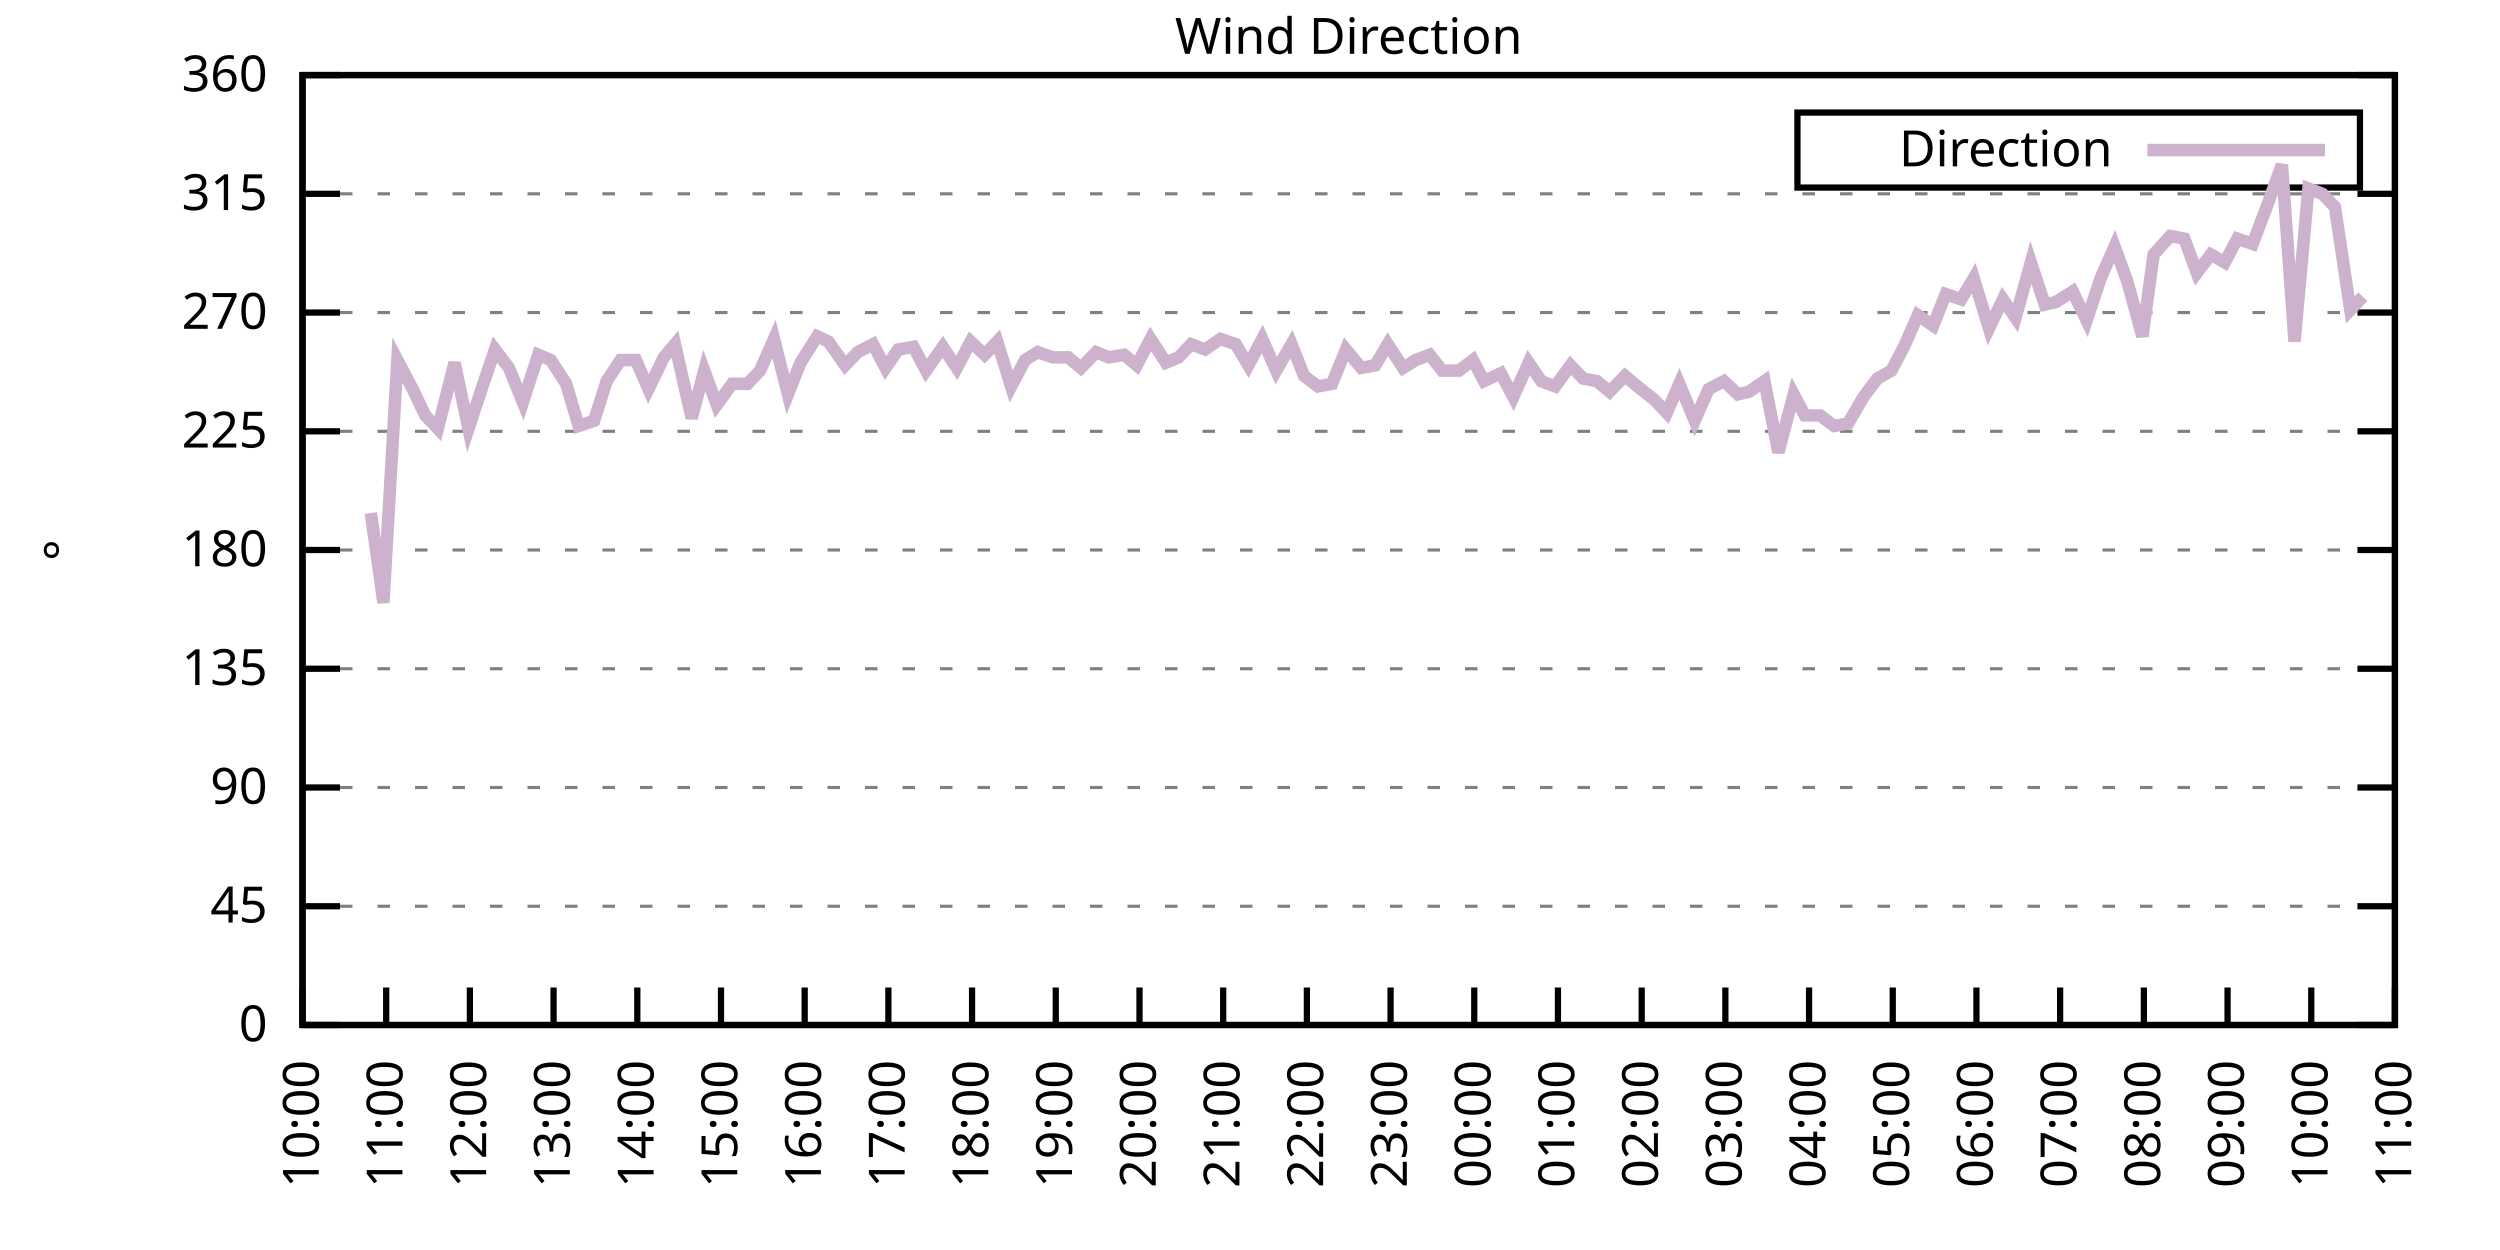
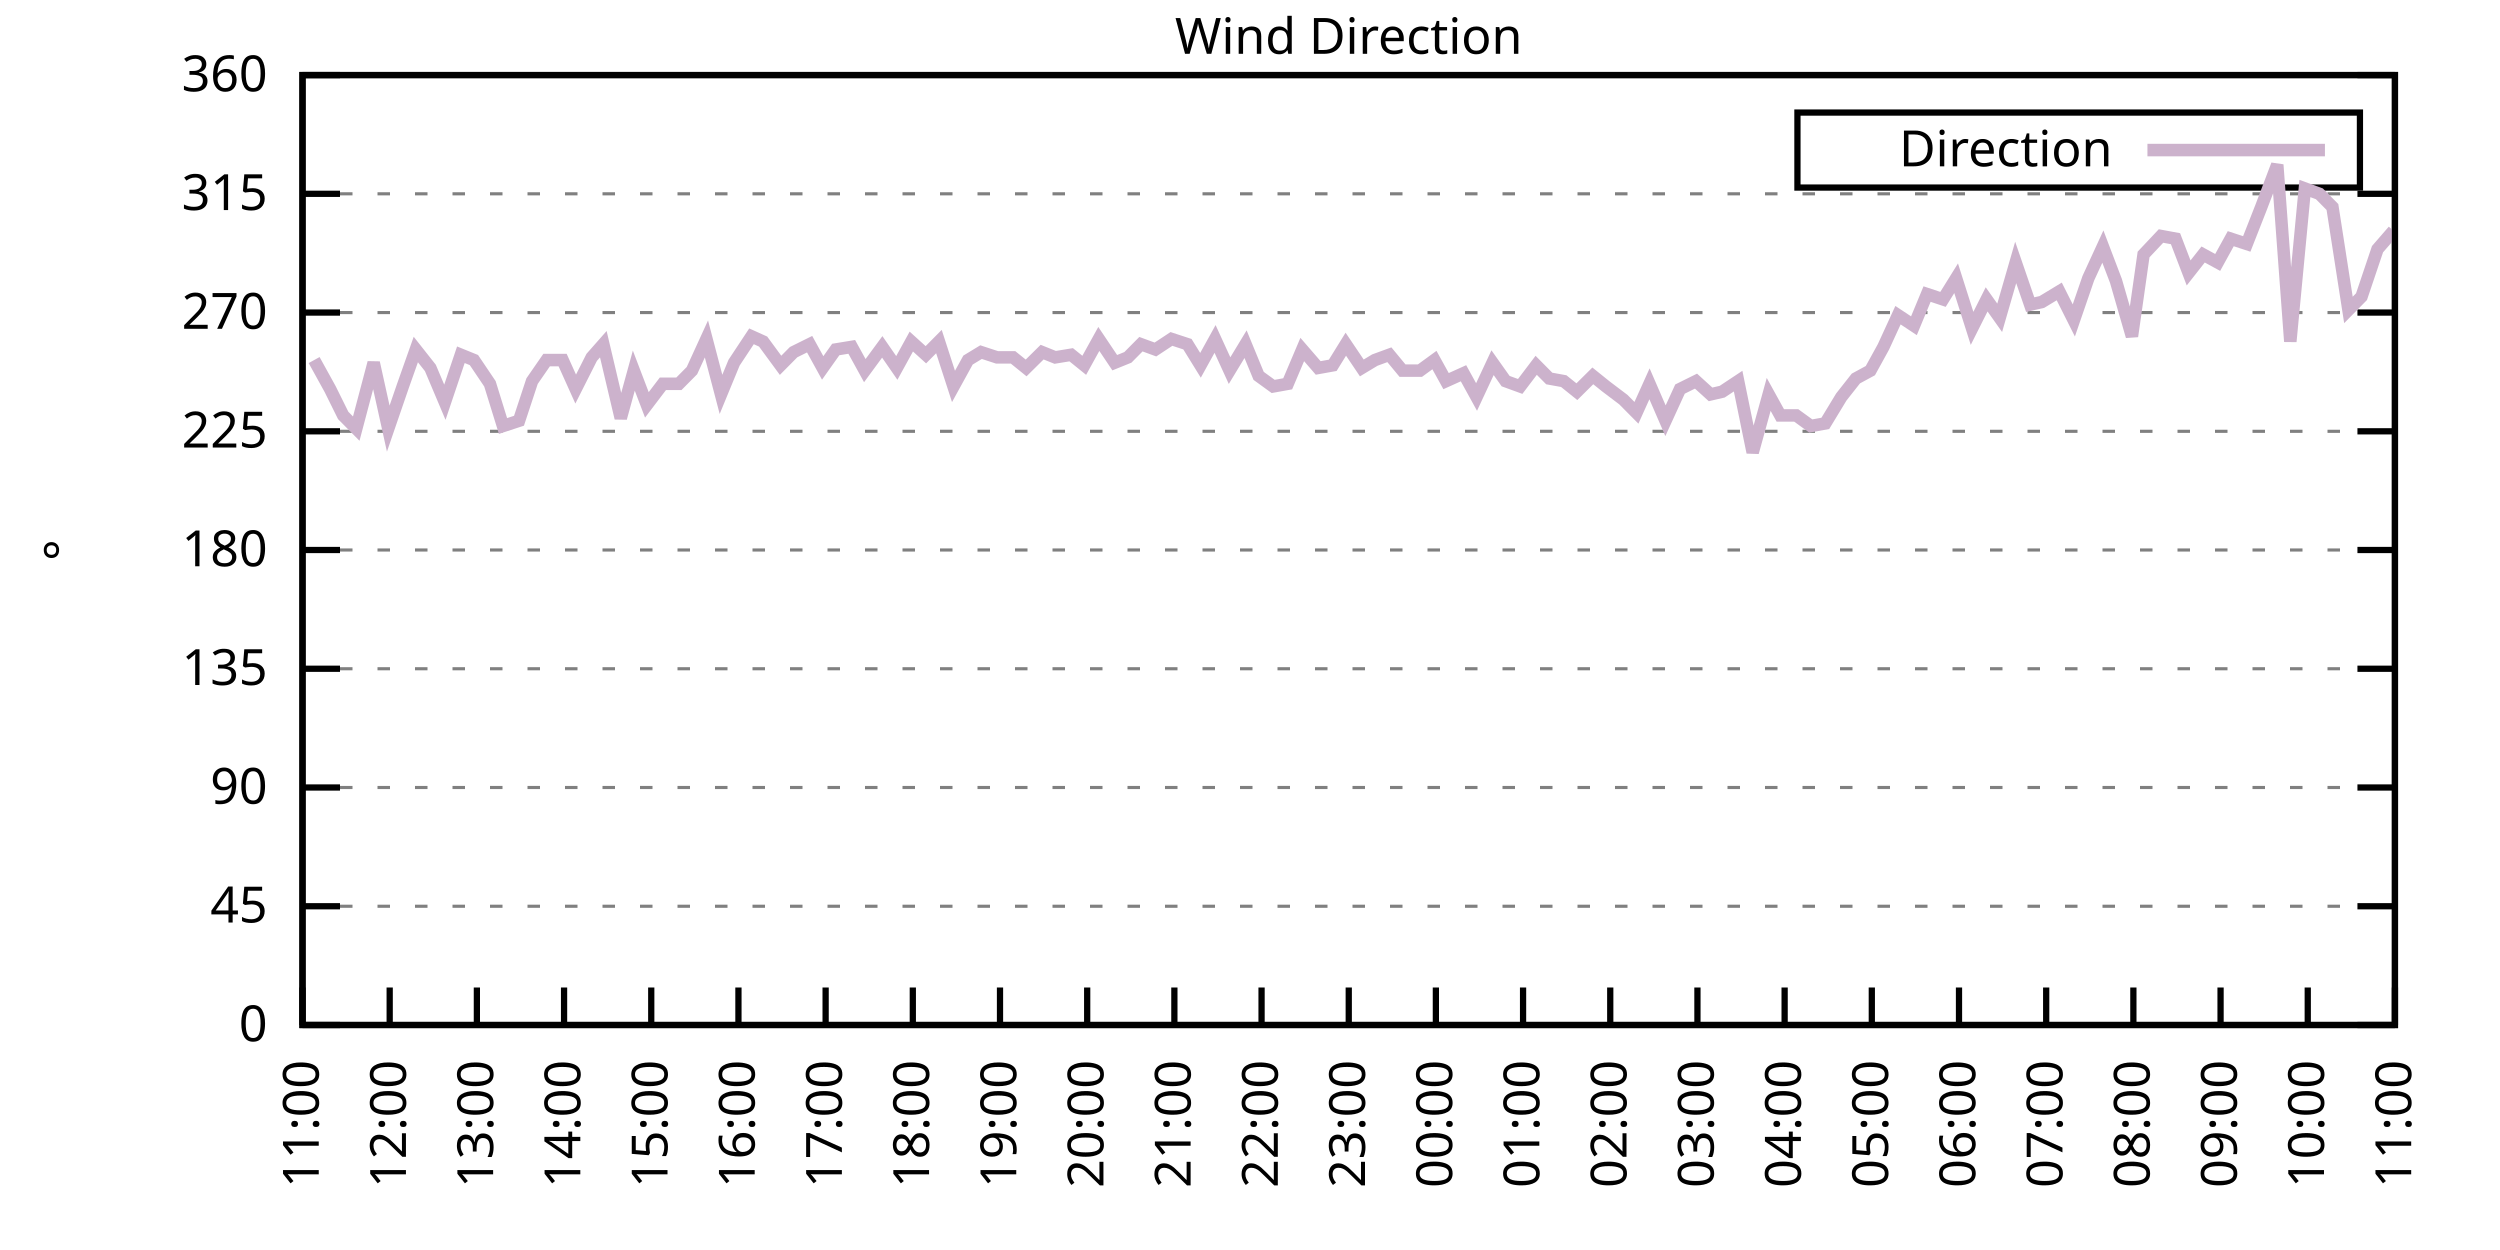
<svg xmlns="http://www.w3.org/2000/svg" xmlns:xlink="http://www.w3.org/1999/xlink" width="400" height="200" viewBox="0 0 400 200">
  <g id="gnuplot_canvas">
    <rect x="0" y="0" width="400" height="200" fill="none" />
    <defs>
      <circle id="gpDot" r="0.5" stroke-width="0.5" stroke="currentColor" />
      <path id="gpPt0" stroke-width="0.333" stroke="currentColor" d="M-1,0 h2 M0,-1 v2" />
      <path id="gpPt1" stroke-width="0.333" stroke="currentColor" d="M-1,-1 L1,1 M1,-1 L-1,1" />
      <path id="gpPt2" stroke-width="0.333" stroke="currentColor" d="M-1,0 L1,0 M0,-1 L0,1 M-1,-1 L1,1 M-1,1 L1,-1" />
      <rect id="gpPt3" stroke-width="0.333" stroke="currentColor" x="-1" y="-1" width="2" height="2" />
      <rect id="gpPt4" stroke-width="0.333" stroke="currentColor" fill="currentColor" x="-1" y="-1" width="2" height="2" />
      <circle id="gpPt5" stroke-width="0.333" stroke="currentColor" cx="0" cy="0" r="1" />
      <use xlink:href="#gpPt5" id="gpPt6" fill="currentColor" stroke="none" />
      <path id="gpPt7" stroke-width="0.333" stroke="currentColor" d="M0,-1.33 L-1.33,0.67 L1.33,0.67 z" />
      <use xlink:href="#gpPt7" id="gpPt8" fill="currentColor" stroke="none" />
      <use xlink:href="#gpPt7" id="gpPt9" stroke="currentColor" transform="rotate(180)" />
      <use xlink:href="#gpPt9" id="gpPt10" fill="currentColor" stroke="none" />
      <use xlink:href="#gpPt3" id="gpPt11" stroke="currentColor" transform="rotate(45)" />
      <use xlink:href="#gpPt11" id="gpPt12" fill="currentColor" stroke="none" />
      <path id="gpPt13" stroke-width="0.333" stroke="currentColor" d="M0,1.330 L1.265,0.411 L0.782,-1.067 L-0.782,-1.076 L-1.265,0.411 z" />
      <use xlink:href="#gpPt13" id="gpPt14" fill="currentColor" stroke="none" />
      <filter id="textbox" filterUnits="objectBoundingBox" x="0" y="0" height="1" width="1">
        <feFlood flood-color="white" flood-opacity="1" result="bgnd" />
        <feComposite in="SourceGraphic" in2="bgnd" operator="atop" />
      </filter>
      <filter id="greybox" filterUnits="objectBoundingBox" x="0" y="0" height="1" width="1">
        <feFlood flood-color="lightgrey" flood-opacity="1" result="grey" />
        <feComposite in="SourceGraphic" in2="grey" operator="atop" />
      </filter>
    </defs>
    <g fill="none" color="white" stroke="currentColor" stroke-width="1.00" stroke-linecap="butt" stroke-linejoin="miter">
</g>
    <g fill="none" color="black" stroke="currentColor" stroke-width="1.00" stroke-linecap="butt" stroke-linejoin="miter">
      <g stroke="none" shape-rendering="crispEdges">
        <polygon fill="rgb(255, 255, 255)" points="48.40,164.00 383.18,164.00 383.18,12.02 48.40,12.02 " />
      </g>
    </g>
    <g fill="none" color="black" stroke="currentColor" stroke-width="1.00" stroke-linecap="butt" stroke-linejoin="miter">
</g>
    <g fill="none" color="black" stroke="black" stroke-width="0.50" stroke-linecap="butt" stroke-linejoin="miter">
</g>
    <g fill="none" color="gray" stroke="currentColor" stroke-width="0.50" stroke-linecap="butt" stroke-linejoin="miter">
      <path stroke="gray" stroke-dasharray="2,4" class="gridline" d="M48.40,164.00 L383.19,164.00  " />
    </g>
    <g fill="none" color="gray" stroke="gray" stroke-width="1.00" stroke-linecap="butt" stroke-linejoin="miter">
</g>
    <g fill="none" color="black" stroke="currentColor" stroke-width="1.00" stroke-linecap="butt" stroke-linejoin="miter">
      <path stroke="black" d="M48.40,164.00 L54.40,164.00 M383.19,164.00 L377.19,164.00  " />
      <g transform="translate(42.80,166.60)" stroke="none" fill="black" font-family="Sans" font-size="8.00" text-anchor="end">
        <text>
          <tspan font-family="Sans"> 0</tspan>
        </text>
      </g>
    </g>
    <g fill="none" color="black" stroke="currentColor" stroke-width="1.00" stroke-linecap="butt" stroke-linejoin="miter">
</g>
    <g fill="none" color="black" stroke="black" stroke-width="0.50" stroke-linecap="butt" stroke-linejoin="miter">
</g>
    <g fill="none" color="gray" stroke="currentColor" stroke-width="0.50" stroke-linecap="butt" stroke-linejoin="miter">
      <path stroke="gray" stroke-dasharray="2,4" class="gridline" d="M48.40,145.00 L383.19,145.00  " />
    </g>
    <g fill="none" color="gray" stroke="gray" stroke-width="1.00" stroke-linecap="butt" stroke-linejoin="miter">
</g>
    <g fill="none" color="black" stroke="currentColor" stroke-width="1.00" stroke-linecap="butt" stroke-linejoin="miter">
      <path stroke="black" d="M48.40,145.00 L54.40,145.00 M383.19,145.00 L377.19,145.00  " />
      <g transform="translate(42.80,147.60)" stroke="none" fill="black" font-family="Sans" font-size="8.00" text-anchor="end">
        <text>
          <tspan font-family="Sans"> 45</tspan>
        </text>
      </g>
    </g>
    <g fill="none" color="black" stroke="currentColor" stroke-width="1.00" stroke-linecap="butt" stroke-linejoin="miter">
</g>
    <g fill="none" color="black" stroke="black" stroke-width="0.50" stroke-linecap="butt" stroke-linejoin="miter">
</g>
    <g fill="none" color="gray" stroke="currentColor" stroke-width="0.50" stroke-linecap="butt" stroke-linejoin="miter">
      <path stroke="gray" stroke-dasharray="2,4" class="gridline" d="M48.40,126.00 L383.19,126.00  " />
    </g>
    <g fill="none" color="gray" stroke="gray" stroke-width="1.00" stroke-linecap="butt" stroke-linejoin="miter">
</g>
    <g fill="none" color="black" stroke="currentColor" stroke-width="1.00" stroke-linecap="butt" stroke-linejoin="miter">
      <path stroke="black" d="M48.40,126.00 L54.40,126.00 M383.19,126.00 L377.19,126.00  " />
      <g transform="translate(42.80,128.60)" stroke="none" fill="black" font-family="Sans" font-size="8.00" text-anchor="end">
        <text>
          <tspan font-family="Sans"> 90</tspan>
        </text>
      </g>
    </g>
    <g fill="none" color="black" stroke="currentColor" stroke-width="1.00" stroke-linecap="butt" stroke-linejoin="miter">
</g>
    <g fill="none" color="black" stroke="black" stroke-width="0.50" stroke-linecap="butt" stroke-linejoin="miter">
</g>
    <g fill="none" color="gray" stroke="currentColor" stroke-width="0.50" stroke-linecap="butt" stroke-linejoin="miter">
      <path stroke="gray" stroke-dasharray="2,4" class="gridline" d="M48.40,107.00 L383.19,107.00  " />
    </g>
    <g fill="none" color="gray" stroke="gray" stroke-width="1.00" stroke-linecap="butt" stroke-linejoin="miter">
</g>
    <g fill="none" color="black" stroke="currentColor" stroke-width="1.00" stroke-linecap="butt" stroke-linejoin="miter">
      <path stroke="black" d="M48.40,107.00 L54.40,107.00 M383.19,107.00 L377.19,107.00  " />
      <g transform="translate(42.80,109.60)" stroke="none" fill="black" font-family="Sans" font-size="8.00" text-anchor="end">
        <text>
          <tspan font-family="Sans"> 135</tspan>
        </text>
      </g>
    </g>
    <g fill="none" color="black" stroke="currentColor" stroke-width="1.00" stroke-linecap="butt" stroke-linejoin="miter">
</g>
    <g fill="none" color="black" stroke="black" stroke-width="0.50" stroke-linecap="butt" stroke-linejoin="miter">
</g>
    <g fill="none" color="gray" stroke="currentColor" stroke-width="0.50" stroke-linecap="butt" stroke-linejoin="miter">
      <path stroke="gray" stroke-dasharray="2,4" class="gridline" d="M48.40,88.00 L383.19,88.00  " />
    </g>
    <g fill="none" color="gray" stroke="gray" stroke-width="1.00" stroke-linecap="butt" stroke-linejoin="miter">
</g>
    <g fill="none" color="black" stroke="currentColor" stroke-width="1.00" stroke-linecap="butt" stroke-linejoin="miter">
      <path stroke="black" d="M48.40,88.00 L54.40,88.00 M383.19,88.00 L377.19,88.00  " />
      <g transform="translate(42.80,90.60)" stroke="none" fill="black" font-family="Sans" font-size="8.00" text-anchor="end">
        <text>
          <tspan font-family="Sans"> 180</tspan>
        </text>
      </g>
    </g>
    <g fill="none" color="black" stroke="currentColor" stroke-width="1.00" stroke-linecap="butt" stroke-linejoin="miter">
</g>
    <g fill="none" color="black" stroke="black" stroke-width="0.50" stroke-linecap="butt" stroke-linejoin="miter">
</g>
    <g fill="none" color="gray" stroke="currentColor" stroke-width="0.50" stroke-linecap="butt" stroke-linejoin="miter">
      <path stroke="gray" stroke-dasharray="2,4" class="gridline" d="M48.40,69.01 L383.19,69.01  " />
    </g>
    <g fill="none" color="gray" stroke="gray" stroke-width="1.00" stroke-linecap="butt" stroke-linejoin="miter">
</g>
    <g fill="none" color="black" stroke="currentColor" stroke-width="1.00" stroke-linecap="butt" stroke-linejoin="miter">
      <path stroke="black" d="M48.40,69.01 L54.40,69.01 M383.19,69.01 L377.19,69.01  " />
      <g transform="translate(42.80,71.61)" stroke="none" fill="black" font-family="Sans" font-size="8.00" text-anchor="end">
        <text>
          <tspan font-family="Sans"> 225</tspan>
        </text>
      </g>
    </g>
    <g fill="none" color="black" stroke="currentColor" stroke-width="1.00" stroke-linecap="butt" stroke-linejoin="miter">
</g>
    <g fill="none" color="black" stroke="black" stroke-width="0.50" stroke-linecap="butt" stroke-linejoin="miter">
</g>
    <g fill="none" color="gray" stroke="currentColor" stroke-width="0.50" stroke-linecap="butt" stroke-linejoin="miter">
      <path stroke="gray" stroke-dasharray="2,4" class="gridline" d="M48.40,50.01 L383.19,50.01  " />
    </g>
    <g fill="none" color="gray" stroke="gray" stroke-width="1.00" stroke-linecap="butt" stroke-linejoin="miter">
</g>
    <g fill="none" color="black" stroke="currentColor" stroke-width="1.00" stroke-linecap="butt" stroke-linejoin="miter">
      <path stroke="black" d="M48.40,50.01 L54.40,50.01 M383.19,50.01 L377.19,50.01  " />
      <g transform="translate(42.80,52.61)" stroke="none" fill="black" font-family="Sans" font-size="8.00" text-anchor="end">
        <text>
          <tspan font-family="Sans"> 270</tspan>
        </text>
      </g>
    </g>
    <g fill="none" color="black" stroke="currentColor" stroke-width="1.00" stroke-linecap="butt" stroke-linejoin="miter">
</g>
    <g fill="none" color="black" stroke="black" stroke-width="0.50" stroke-linecap="butt" stroke-linejoin="miter">
</g>
    <g fill="none" color="gray" stroke="currentColor" stroke-width="0.50" stroke-linecap="butt" stroke-linejoin="miter">
      <path stroke="gray" stroke-dasharray="2,4" class="gridline" d="M48.40,31.01 L383.19,31.01  " />
    </g>
    <g fill="none" color="gray" stroke="gray" stroke-width="1.00" stroke-linecap="butt" stroke-linejoin="miter">
</g>
    <g fill="none" color="black" stroke="currentColor" stroke-width="1.00" stroke-linecap="butt" stroke-linejoin="miter">
      <path stroke="black" d="M48.40,31.01 L54.40,31.01 M383.19,31.01 L377.19,31.01  " />
      <g transform="translate(42.80,33.61)" stroke="none" fill="black" font-family="Sans" font-size="8.00" text-anchor="end">
        <text>
          <tspan font-family="Sans"> 315</tspan>
        </text>
      </g>
    </g>
    <g fill="none" color="black" stroke="currentColor" stroke-width="1.00" stroke-linecap="butt" stroke-linejoin="miter">
</g>
    <g fill="none" color="black" stroke="black" stroke-width="0.50" stroke-linecap="butt" stroke-linejoin="miter">
</g>
    <g fill="none" color="gray" stroke="currentColor" stroke-width="0.50" stroke-linecap="butt" stroke-linejoin="miter">
      <path stroke="gray" stroke-dasharray="2,4" class="gridline" d="M48.40,12.01 L383.19,12.01  " />
    </g>
    <g fill="none" color="gray" stroke="gray" stroke-width="1.00" stroke-linecap="butt" stroke-linejoin="miter">
</g>
    <g fill="none" color="black" stroke="currentColor" stroke-width="1.00" stroke-linecap="butt" stroke-linejoin="miter">
      <path stroke="black" d="M48.40,12.01 L54.40,12.01 M383.19,12.01 L377.19,12.01  " />
      <g transform="translate(42.80,14.61)" stroke="none" fill="black" font-family="Sans" font-size="8.00" text-anchor="end">
        <text>
          <tspan font-family="Sans"> 360</tspan>
        </text>
      </g>
    </g>
    <g fill="none" color="black" stroke="currentColor" stroke-width="1.00" stroke-linecap="butt" stroke-linejoin="miter">
      <path stroke="black" d="M48.40,164.00 L48.40,158.00  " />
      <g transform="translate(51.00,169.60) rotate(270.00)" stroke="none" fill="black" font-family="Sans" font-size="8.00" text-anchor="end">
        <text>
-           <tspan font-family="Sans">10:00</tspan>
-         </text>
-       </g>
-     </g>
-     <g fill="none" color="black" stroke="currentColor" stroke-width="1.00" stroke-linecap="butt" stroke-linejoin="miter">
-       <path stroke="black" d="M61.79,164.00 L61.79,158.00  " />
-       <g transform="translate(64.39,169.60) rotate(270.00)" stroke="none" fill="black" font-family="Sans" font-size="8.00" text-anchor="end">
-         <text>
          <tspan font-family="Sans">11:00</tspan>
        </text>
      </g>
    </g>
    <g fill="none" color="black" stroke="currentColor" stroke-width="1.00" stroke-linecap="butt" stroke-linejoin="miter">
-       <path stroke="black" d="M75.18,164.00 L75.18,158.00  " />
-       <g transform="translate(77.78,169.60) rotate(270.00)" stroke="none" fill="black" font-family="Sans" font-size="8.00" text-anchor="end">
+       <path stroke="black" d="M62.35,164.00 L62.35,158.00  " />
+       <g transform="translate(64.95,169.60) rotate(270.00)" stroke="none" fill="black" font-family="Sans" font-size="8.00" text-anchor="end">
        <text>
          <tspan font-family="Sans">12:00</tspan>
        </text>
      </g>
    </g>
    <g fill="none" color="black" stroke="currentColor" stroke-width="1.00" stroke-linecap="butt" stroke-linejoin="miter">
-       <path stroke="black" d="M88.57,164.00 L88.57,158.00  " />
-       <g transform="translate(91.17,169.60) rotate(270.00)" stroke="none" fill="black" font-family="Sans" font-size="8.00" text-anchor="end">
+       <path stroke="black" d="M76.30,164.00 L76.30,158.00  " />
+       <g transform="translate(78.90,169.60) rotate(270.00)" stroke="none" fill="black" font-family="Sans" font-size="8.00" text-anchor="end">
        <text>
          <tspan font-family="Sans">13:00</tspan>
        </text>
      </g>
    </g>
    <g fill="none" color="black" stroke="currentColor" stroke-width="1.00" stroke-linecap="butt" stroke-linejoin="miter">
-       <path stroke="black" d="M101.97,164.00 L101.97,158.00  " />
-       <g transform="translate(104.57,169.60) rotate(270.00)" stroke="none" fill="black" font-family="Sans" font-size="8.00" text-anchor="end">
+       <path stroke="black" d="M90.25,164.00 L90.25,158.00  " />
+       <g transform="translate(92.85,169.60) rotate(270.00)" stroke="none" fill="black" font-family="Sans" font-size="8.00" text-anchor="end">
        <text>
          <tspan font-family="Sans">14:00</tspan>
        </text>
      </g>
    </g>
    <g fill="none" color="black" stroke="currentColor" stroke-width="1.00" stroke-linecap="butt" stroke-linejoin="miter">
-       <path stroke="black" d="M115.36,164.00 L115.36,158.00  " />
-       <g transform="translate(117.96,169.60) rotate(270.00)" stroke="none" fill="black" font-family="Sans" font-size="8.00" text-anchor="end">
+       <path stroke="black" d="M104.20,164.00 L104.20,158.00  " />
+       <g transform="translate(106.80,169.60) rotate(270.00)" stroke="none" fill="black" font-family="Sans" font-size="8.00" text-anchor="end">
        <text>
          <tspan font-family="Sans">15:00</tspan>
        </text>
      </g>
    </g>
    <g fill="none" color="black" stroke="currentColor" stroke-width="1.00" stroke-linecap="butt" stroke-linejoin="miter">
-       <path stroke="black" d="M128.75,164.00 L128.75,158.00  " />
-       <g transform="translate(131.35,169.60) rotate(270.00)" stroke="none" fill="black" font-family="Sans" font-size="8.00" text-anchor="end">
+       <path stroke="black" d="M118.15,164.00 L118.15,158.00  " />
+       <g transform="translate(120.75,169.60) rotate(270.00)" stroke="none" fill="black" font-family="Sans" font-size="8.00" text-anchor="end">
        <text>
          <tspan font-family="Sans">16:00</tspan>
        </text>
      </g>
    </g>
    <g fill="none" color="black" stroke="currentColor" stroke-width="1.00" stroke-linecap="butt" stroke-linejoin="miter">
-       <path stroke="black" d="M142.14,164.00 L142.14,158.00  " />
-       <g transform="translate(144.74,169.60) rotate(270.00)" stroke="none" fill="black" font-family="Sans" font-size="8.00" text-anchor="end">
+       <path stroke="black" d="M132.10,164.00 L132.10,158.00  " />
+       <g transform="translate(134.70,169.60) rotate(270.00)" stroke="none" fill="black" font-family="Sans" font-size="8.00" text-anchor="end">
        <text>
          <tspan font-family="Sans">17:00</tspan>
        </text>
      </g>
    </g>
    <g fill="none" color="black" stroke="currentColor" stroke-width="1.00" stroke-linecap="butt" stroke-linejoin="miter">
-       <path stroke="black" d="M155.53,164.00 L155.53,158.00  " />
-       <g transform="translate(158.13,169.60) rotate(270.00)" stroke="none" fill="black" font-family="Sans" font-size="8.00" text-anchor="end">
+       <path stroke="black" d="M146.05,164.00 L146.05,158.00  " />
+       <g transform="translate(148.65,169.60) rotate(270.00)" stroke="none" fill="black" font-family="Sans" font-size="8.00" text-anchor="end">
        <text>
          <tspan font-family="Sans">18:00</tspan>
        </text>
      </g>
    </g>
    <g fill="none" color="black" stroke="currentColor" stroke-width="1.00" stroke-linecap="butt" stroke-linejoin="miter">
-       <path stroke="black" d="M168.92,164.00 L168.92,158.00  " />
-       <g transform="translate(171.52,169.60) rotate(270.00)" stroke="none" fill="black" font-family="Sans" font-size="8.00" text-anchor="end">
+       <path stroke="black" d="M160.00,164.00 L160.00,158.00  " />
+       <g transform="translate(162.60,169.60) rotate(270.00)" stroke="none" fill="black" font-family="Sans" font-size="8.00" text-anchor="end">
        <text>
          <tspan font-family="Sans">19:00</tspan>
        </text>
      </g>
    </g>
    <g fill="none" color="black" stroke="currentColor" stroke-width="1.00" stroke-linecap="butt" stroke-linejoin="miter">
-       <path stroke="black" d="M182.32,164.00 L182.32,158.00  " />
-       <g transform="translate(184.92,169.60) rotate(270.00)" stroke="none" fill="black" font-family="Sans" font-size="8.00" text-anchor="end">
+       <path stroke="black" d="M173.95,164.00 L173.95,158.00  " />
+       <g transform="translate(176.55,169.60) rotate(270.00)" stroke="none" fill="black" font-family="Sans" font-size="8.00" text-anchor="end">
        <text>
          <tspan font-family="Sans">20:00</tspan>
        </text>
      </g>
    </g>
    <g fill="none" color="black" stroke="currentColor" stroke-width="1.00" stroke-linecap="butt" stroke-linejoin="miter">
-       <path stroke="black" d="M195.71,164.00 L195.71,158.00  " />
-       <g transform="translate(198.31,169.60) rotate(270.00)" stroke="none" fill="black" font-family="Sans" font-size="8.00" text-anchor="end">
+       <path stroke="black" d="M187.90,164.00 L187.90,158.00  " />
+       <g transform="translate(190.50,169.60) rotate(270.00)" stroke="none" fill="black" font-family="Sans" font-size="8.00" text-anchor="end">
        <text>
          <tspan font-family="Sans">21:00</tspan>
        </text>
      </g>
    </g>
    <g fill="none" color="black" stroke="currentColor" stroke-width="1.00" stroke-linecap="butt" stroke-linejoin="miter">
-       <path stroke="black" d="M209.10,164.00 L209.10,158.00  " />
-       <g transform="translate(211.70,169.60) rotate(270.00)" stroke="none" fill="black" font-family="Sans" font-size="8.00" text-anchor="end">
+       <path stroke="black" d="M201.85,164.00 L201.85,158.00  " />
+       <g transform="translate(204.45,169.60) rotate(270.00)" stroke="none" fill="black" font-family="Sans" font-size="8.00" text-anchor="end">
        <text>
          <tspan font-family="Sans">22:00</tspan>
        </text>
      </g>
    </g>
    <g fill="none" color="black" stroke="currentColor" stroke-width="1.00" stroke-linecap="butt" stroke-linejoin="miter">
-       <path stroke="black" d="M222.49,164.00 L222.49,158.00  " />
-       <g transform="translate(225.09,169.60) rotate(270.00)" stroke="none" fill="black" font-family="Sans" font-size="8.00" text-anchor="end">
+       <path stroke="black" d="M215.80,164.00 L215.80,158.00  " />
+       <g transform="translate(218.40,169.60) rotate(270.00)" stroke="none" fill="black" font-family="Sans" font-size="8.00" text-anchor="end">
        <text>
          <tspan font-family="Sans">23:00</tspan>
        </text>
      </g>
    </g>
    <g fill="none" color="black" stroke="currentColor" stroke-width="1.00" stroke-linecap="butt" stroke-linejoin="miter">
-       <path stroke="black" d="M235.88,164.00 L235.88,158.00  " />
-       <g transform="translate(238.48,169.60) rotate(270.00)" stroke="none" fill="black" font-family="Sans" font-size="8.00" text-anchor="end">
+       <path stroke="black" d="M229.74,164.00 L229.74,158.00  " />
+       <g transform="translate(232.34,169.60) rotate(270.00)" stroke="none" fill="black" font-family="Sans" font-size="8.00" text-anchor="end">
        <text>
          <tspan font-family="Sans">00:00</tspan>
        </text>
      </g>
    </g>
    <g fill="none" color="black" stroke="currentColor" stroke-width="1.00" stroke-linecap="butt" stroke-linejoin="miter">
-       <path stroke="black" d="M249.27,164.00 L249.27,158.00  " />
-       <g transform="translate(251.87,169.60) rotate(270.00)" stroke="none" fill="black" font-family="Sans" font-size="8.00" text-anchor="end">
+       <path stroke="black" d="M243.69,164.00 L243.69,158.00  " />
+       <g transform="translate(246.29,169.60) rotate(270.00)" stroke="none" fill="black" font-family="Sans" font-size="8.00" text-anchor="end">
        <text>
          <tspan font-family="Sans">01:00</tspan>
        </text>
      </g>
    </g>
    <g fill="none" color="black" stroke="currentColor" stroke-width="1.00" stroke-linecap="butt" stroke-linejoin="miter">
-       <path stroke="black" d="M262.67,164.00 L262.67,158.00  " />
-       <g transform="translate(265.27,169.60) rotate(270.00)" stroke="none" fill="black" font-family="Sans" font-size="8.00" text-anchor="end">
+       <path stroke="black" d="M257.64,164.00 L257.64,158.00  " />
+       <g transform="translate(260.24,169.60) rotate(270.00)" stroke="none" fill="black" font-family="Sans" font-size="8.00" text-anchor="end">
        <text>
          <tspan font-family="Sans">02:00</tspan>
        </text>
      </g>
    </g>
    <g fill="none" color="black" stroke="currentColor" stroke-width="1.00" stroke-linecap="butt" stroke-linejoin="miter">
-       <path stroke="black" d="M276.06,164.00 L276.06,158.00  " />
-       <g transform="translate(278.66,169.60) rotate(270.00)" stroke="none" fill="black" font-family="Sans" font-size="8.00" text-anchor="end">
+       <path stroke="black" d="M271.59,164.00 L271.59,158.00  " />
+       <g transform="translate(274.19,169.60) rotate(270.00)" stroke="none" fill="black" font-family="Sans" font-size="8.00" text-anchor="end">
        <text>
          <tspan font-family="Sans">03:00</tspan>
        </text>
      </g>
    </g>
    <g fill="none" color="black" stroke="currentColor" stroke-width="1.00" stroke-linecap="butt" stroke-linejoin="miter">
-       <path stroke="black" d="M289.45,164.00 L289.45,158.00  " />
-       <g transform="translate(292.05,169.60) rotate(270.00)" stroke="none" fill="black" font-family="Sans" font-size="8.00" text-anchor="end">
+       <path stroke="black" d="M285.54,164.00 L285.54,158.00  " />
+       <g transform="translate(288.14,169.60) rotate(270.00)" stroke="none" fill="black" font-family="Sans" font-size="8.00" text-anchor="end">
        <text>
          <tspan font-family="Sans">04:00</tspan>
        </text>
      </g>
    </g>
    <g fill="none" color="black" stroke="currentColor" stroke-width="1.00" stroke-linecap="butt" stroke-linejoin="miter">
-       <path stroke="black" d="M302.84,164.00 L302.84,158.00  " />
-       <g transform="translate(305.44,169.60) rotate(270.00)" stroke="none" fill="black" font-family="Sans" font-size="8.00" text-anchor="end">
+       <path stroke="black" d="M299.49,164.00 L299.49,158.00  " />
+       <g transform="translate(302.09,169.60) rotate(270.00)" stroke="none" fill="black" font-family="Sans" font-size="8.00" text-anchor="end">
        <text>
          <tspan font-family="Sans">05:00</tspan>
        </text>
      </g>
    </g>
    <g fill="none" color="black" stroke="currentColor" stroke-width="1.00" stroke-linecap="butt" stroke-linejoin="miter">
-       <path stroke="black" d="M316.23,164.00 L316.23,158.00  " />
-       <g transform="translate(318.83,169.60) rotate(270.00)" stroke="none" fill="black" font-family="Sans" font-size="8.00" text-anchor="end">
+       <path stroke="black" d="M313.44,164.00 L313.44,158.00  " />
+       <g transform="translate(316.04,169.60) rotate(270.00)" stroke="none" fill="black" font-family="Sans" font-size="8.00" text-anchor="end">
        <text>
          <tspan font-family="Sans">06:00</tspan>
        </text>
      </g>
    </g>
    <g fill="none" color="black" stroke="currentColor" stroke-width="1.00" stroke-linecap="butt" stroke-linejoin="miter">
-       <path stroke="black" d="M329.62,164.00 L329.62,158.00  " />
-       <g transform="translate(332.22,169.60) rotate(270.00)" stroke="none" fill="black" font-family="Sans" font-size="8.00" text-anchor="end">
+       <path stroke="black" d="M327.39,164.00 L327.39,158.00  " />
+       <g transform="translate(329.99,169.60) rotate(270.00)" stroke="none" fill="black" font-family="Sans" font-size="8.00" text-anchor="end">
        <text>
          <tspan font-family="Sans">07:00</tspan>
        </text>
      </g>
    </g>
    <g fill="none" color="black" stroke="currentColor" stroke-width="1.00" stroke-linecap="butt" stroke-linejoin="miter">
-       <path stroke="black" d="M343.02,164.00 L343.02,158.00  " />
-       <g transform="translate(345.62,169.60) rotate(270.00)" stroke="none" fill="black" font-family="Sans" font-size="8.00" text-anchor="end">
+       <path stroke="black" d="M341.34,164.00 L341.34,158.00  " />
+       <g transform="translate(343.94,169.60) rotate(270.00)" stroke="none" fill="black" font-family="Sans" font-size="8.00" text-anchor="end">
        <text>
          <tspan font-family="Sans">08:00</tspan>
        </text>
      </g>
    </g>
    <g fill="none" color="black" stroke="currentColor" stroke-width="1.00" stroke-linecap="butt" stroke-linejoin="miter">
-       <path stroke="black" d="M356.41,164.00 L356.41,158.00  " />
-       <g transform="translate(359.01,169.60) rotate(270.00)" stroke="none" fill="black" font-family="Sans" font-size="8.00" text-anchor="end">
+       <path stroke="black" d="M355.29,164.00 L355.29,158.00  " />
+       <g transform="translate(357.89,169.60) rotate(270.00)" stroke="none" fill="black" font-family="Sans" font-size="8.00" text-anchor="end">
        <text>
          <tspan font-family="Sans">09:00</tspan>
        </text>
      </g>
    </g>
    <g fill="none" color="black" stroke="currentColor" stroke-width="1.00" stroke-linecap="butt" stroke-linejoin="miter">
-       <path stroke="black" d="M369.80,164.00 L369.80,158.00  " />
-       <g transform="translate(372.40,169.60) rotate(270.00)" stroke="none" fill="black" font-family="Sans" font-size="8.00" text-anchor="end">
+       <path stroke="black" d="M369.24,164.00 L369.24,158.00  " />
+       <g transform="translate(371.84,169.60) rotate(270.00)" stroke="none" fill="black" font-family="Sans" font-size="8.00" text-anchor="end">
        <text>
          <tspan font-family="Sans">10:00</tspan>
        </text>
      </g>
    </g>
    <g fill="none" color="black" stroke="currentColor" stroke-width="1.00" stroke-linecap="butt" stroke-linejoin="miter">
      <path stroke="black" d="M383.19,164.00 L383.19,158.00  " />
      <g transform="translate(385.79,169.60) rotate(270.00)" stroke="none" fill="black" font-family="Sans" font-size="8.00" text-anchor="end">
        <text>
          <tspan font-family="Sans">11:00</tspan>
        </text>
      </g>
    </g>
    <g fill="none" color="black" stroke="currentColor" stroke-width="1.00" stroke-linecap="butt" stroke-linejoin="miter">
</g>
    <g fill="none" color="black" stroke="currentColor" stroke-width="1.00" stroke-linecap="butt" stroke-linejoin="miter">
      <path stroke="black" d="M48.40,12.01 L48.40,164.00 L383.19,164.00 L383.19,12.01 L48.40,12.01 Z  " />
    </g>
    <g fill="none" color="black" stroke="currentColor" stroke-width="1.00" stroke-linecap="butt" stroke-linejoin="miter">
</g>
    <g fill="none" color="black" stroke="currentColor" stroke-width="1.00" stroke-linecap="butt" stroke-linejoin="miter">
      <path stroke="black" d="M287.59,30.01 L287.59,18.01 L377.59,18.01 L377.59,30.01 L287.59,30.01 Z  " />
    </g>
    <g id="Wind_direction_plot_1">
      <g fill="none" color="white" stroke="black" stroke-width="2.00" stroke-linecap="butt" stroke-linejoin="miter">
</g>
      <g fill="none" color="black" stroke="currentColor" stroke-width="2.00" stroke-linecap="butt" stroke-linejoin="miter">
        <g transform="translate(337.99,26.61)" stroke="none" fill="black" font-family="Sans" font-size="8.00" text-anchor="end">
          <text>
            <tspan font-family="Sans">Direction</tspan>
          </text>
        </g>
      </g>
      <g fill="none" color="black" stroke="currentColor" stroke-width="2.00" stroke-linecap="butt" stroke-linejoin="miter">
-         <path stroke="rgb(204, 178, 204)" d="M343.59,24.01 L371.99,24.01 M59.34,82.09 L61.35,96.45 L63.58,57.61 L66.03,62.25 L68.04,66.47 L70.05,68.58   L72.73,58.03 L74.96,68.58 L77.19,61.83 L79.20,55.92 L81.43,58.87 L83.66,64.36 L86.12,56.76 L88.13,57.61   L90.58,61.41 L92.59,68.16 L95.05,67.32 L97.06,60.98 L99.29,57.61 L101.74,57.61 L103.75,62.25 L106.21,57.18   L107.99,55.07 L110.67,66.90 L112.68,59.30 L114.69,64.78 L117.14,61.41 L119.60,61.41 L121.61,59.30 L123.84,54.23   L126.07,63.10 L128.08,58.03 L130.76,53.81 L132.54,54.65 L135.22,58.45 L137.23,56.34 L139.69,55.07 L141.69,58.87   L143.70,55.92 L146.16,55.50 L148.17,59.30 L150.85,55.50 L153.08,58.87 L155.31,54.65 L157.54,56.76 L159.55,54.65   L161.78,61.83 L164.01,57.61 L166.02,56.34 L168.48,57.18 L170.93,57.18 L172.94,58.87 L175.40,56.34 L177.41,57.18   L179.86,56.76 L181.87,58.45 L184.10,54.23 L186.56,58.03 L188.57,57.18 L190.57,55.07 L192.81,55.92 L195.26,54.23   L197.72,55.07 L199.73,58.45 L201.96,54.23 L204.19,59.30 L206.64,55.07 L208.65,60.14 L210.88,61.83 L213.12,61.41   L215.35,55.92 L217.80,58.87 L220.04,58.45 L222.04,55.07 L224.50,58.87 L226.51,57.61 L228.74,56.76 L230.75,59.30   L233.43,59.30 L235.66,57.61 L237.44,60.98 L240.12,59.72 L242.13,63.52 L244.59,58.03 L246.60,60.98 L248.83,61.83   L251.28,58.45 L253.29,60.56 L255.52,60.98 L257.53,62.67 L259.99,60.14 L262.00,61.83 L264.67,63.94 L266.68,66.05   L268.69,61.41 L271.15,67.32 L273.38,62.25 L275.83,60.98 L278.07,63.10 L279.85,62.67 L282.31,60.98 L284.54,72.38   L286.99,63.10 L288.78,66.47 L291.23,66.47 L293.47,68.16 L295.70,67.74 L298.15,63.52 L300.39,60.56 L302.62,59.30   L304.63,55.50 L306.86,50.43 L309.31,52.12 L311.32,47.05 L313.78,47.90 L315.79,44.52 L318.24,52.54 L320.47,47.90   L322.48,50.85 L324.94,41.99 L327.17,48.74 L328.95,48.32 L331.63,46.63 L333.86,51.27 L336.10,44.52 L338.33,39.45   L340.34,44.94 L342.79,53.81 L344.58,40.72 L347.26,37.76 L349.49,38.19 L351.50,43.67 L353.73,40.72 L355.96,41.99   L357.97,38.19 L360.42,39.03 L362.66,33.12 L365.11,26.36 L367.12,54.65 L369.35,30.16 L371.58,31.01 L373.59,33.12   L376.05,49.59 L378.06,47.47  " />
+         <path stroke="rgb(204, 178, 204)" d="M343.59,24.01 L371.99,24.01 M50.26,57.61 L52.82,62.25 L54.91,66.47 L57.00,68.58 L59.79,58.03 L62.12,68.58   L64.44,61.83 L66.53,55.92 L68.86,58.87 L71.18,64.36 L73.74,56.76 L75.83,57.61 L78.39,61.41 L80.48,68.16   L83.04,67.32 L85.13,60.98 L87.46,57.61 L90.02,57.61 L92.11,62.25 L94.67,57.18 L96.53,55.07 L99.32,66.90   L101.41,59.30 L103.50,64.78 L106.06,61.41 L108.62,61.41 L110.71,59.30 L113.03,54.23 L115.36,63.10 L117.45,58.03   L120.24,53.81 L122.10,54.65 L124.89,58.45 L126.98,56.34 L129.54,55.07 L131.63,58.87 L133.72,55.92 L136.28,55.50   L138.37,59.30 L141.16,55.50 L143.49,58.87 L145.81,54.65 L148.14,56.76 L150.23,54.65 L152.56,61.83 L154.88,57.61   L156.97,56.34 L159.53,57.18 L162.09,57.18 L164.18,58.87 L166.74,56.34 L168.83,57.18 L171.39,56.76 L173.48,58.45   L175.81,54.23 L178.36,58.03 L180.46,57.18 L182.55,55.07 L184.87,55.92 L187.43,54.23 L189.99,55.07 L192.08,58.45   L194.41,54.23 L196.73,59.30 L199.29,55.07 L201.38,60.14 L203.71,61.83 L206.03,61.41 L208.36,55.92 L210.91,58.87   L213.24,58.45 L215.33,55.07 L217.89,58.87 L219.98,57.61 L222.30,56.76 L224.40,59.30 L227.19,59.30 L229.51,57.61   L231.37,60.98 L234.16,59.72 L236.25,63.52 L238.81,58.03 L240.90,60.98 L243.23,61.83 L245.79,58.45 L247.88,60.56   L250.20,60.98 L252.30,62.67 L254.85,60.14 L256.95,61.83 L259.74,63.94 L261.83,66.05 L263.92,61.41 L266.48,67.32   L268.80,62.25 L271.36,60.98 L273.69,63.10 L275.55,62.67 L278.10,60.98 L280.43,72.38 L282.99,63.10 L284.85,66.47   L287.40,66.47 L289.73,68.16 L292.05,67.74 L294.61,63.52 L296.94,60.56 L299.26,59.30 L301.35,55.50 L303.68,50.43   L306.23,52.12 L308.33,47.05 L310.88,47.90 L312.98,44.52 L315.53,52.54 L317.86,47.90 L319.95,50.85 L322.51,41.99   L324.83,48.74 L326.69,48.32 L329.48,46.63 L331.81,51.27 L334.13,44.52 L336.46,39.45 L338.55,44.94 L341.11,53.81   L342.97,40.72 L345.76,37.76 L348.08,38.19 L350.18,43.67 L352.50,40.72 L354.83,41.99 L356.92,38.19 L359.48,39.03   L361.80,33.12 L364.36,26.36 L366.45,54.65 L368.78,30.16 L371.10,31.01 L373.19,33.12 L375.75,49.59 L377.84,47.47   L380.40,39.87 L382.96,36.92  " />
      </g>
    </g>
    <g fill="none" color="black" stroke="currentColor" stroke-width="2.00" stroke-linecap="butt" stroke-linejoin="miter">
</g>
    <g fill="none" color="black" stroke="black" stroke-width="1.00" stroke-linecap="butt" stroke-linejoin="miter">
</g>
    <g fill="none" color="black" stroke="currentColor" stroke-width="1.00" stroke-linecap="butt" stroke-linejoin="miter">
      <path stroke="black" d="M48.40,12.01 L48.40,164.00 L383.19,164.00 L383.19,12.01 L48.40,12.01 Z  " />
      <g transform="translate(12.80,88.01) rotate(270.00)" stroke="none" fill="black" font-family="Sans" font-size="8.00" text-anchor="middle">
        <text>
          <tspan font-family="Sans">°</tspan>
        </text>
      </g>
    </g>
    <g fill="none" color="black" stroke="currentColor" stroke-width="1.00" stroke-linecap="butt" stroke-linejoin="miter">
</g>
    <g fill="none" color="black" stroke="currentColor" stroke-width="1.00" stroke-linecap="butt" stroke-linejoin="miter">
      <g transform="translate(215.79,8.61)" stroke="none" fill="black" font-family="Sans" font-size="8.00" text-anchor="middle">
        <text>
          <tspan font-family="Sans">Wind Direction</tspan>
        </text>
      </g>
    </g>
    <g fill="none" color="black" stroke="currentColor" stroke-width="1.00" stroke-linecap="butt" stroke-linejoin="miter">
</g>
  </g>
</svg>
